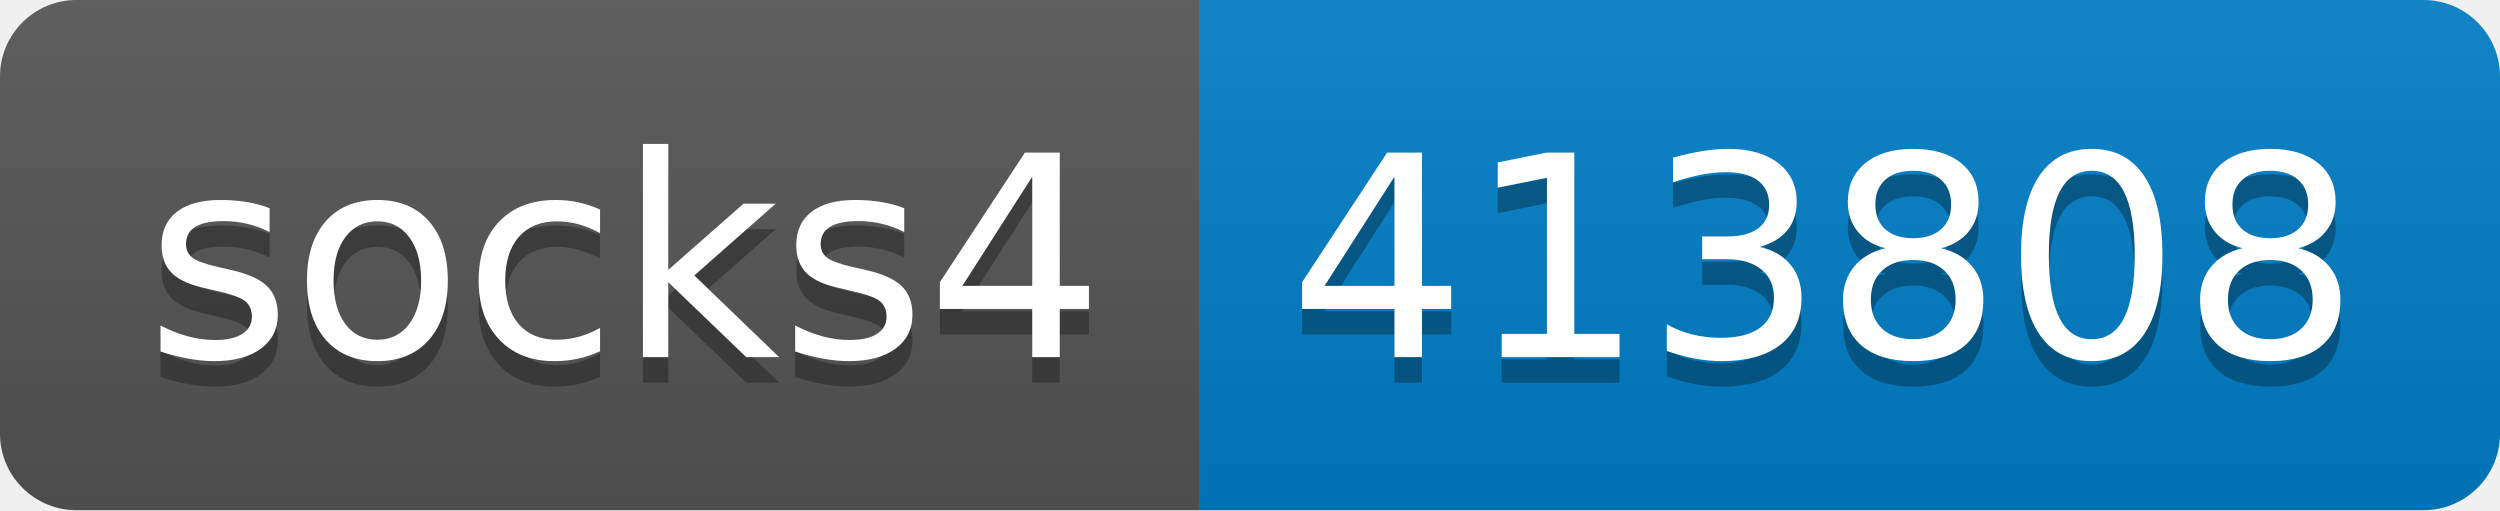
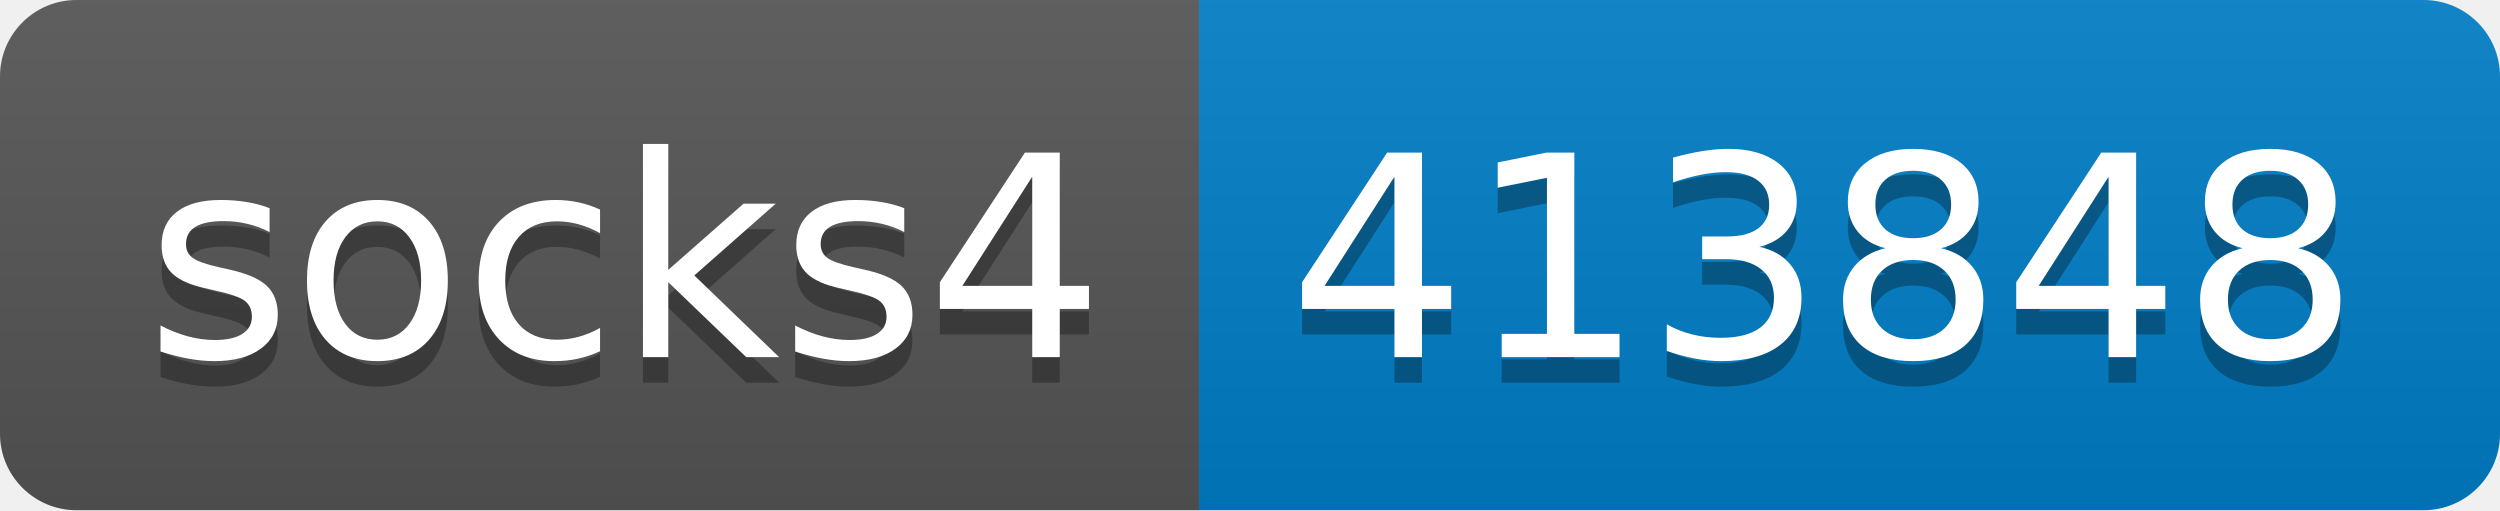
- <svg xmlns="http://www.w3.org/2000/svg" width="98" height="20" role="img" aria-label="socks4: 413808">
+ <svg xmlns="http://www.w3.org/2000/svg" width="98" height="20" role="img" aria-label="socks4: 413848">
  <linearGradient id="s" x2="0" y2="100%">
    <stop offset="0" stop-color="#bbb" stop-opacity=".1" />
    <stop offset="1" stop-opacity=".1" />
  </linearGradient>
  <clipPath id="r">
    <rect width="98" height="20" rx="3" fill="#fff" />
  </clipPath>
  <g clip-path="url(#r)">
    <rect width="47" height="20" fill="#555" />
    <rect x="47" width="51" height="20" fill="#007ec6" />
    <rect width="98" height="20" fill="url(#s)" />
  </g>
  <g fill="#fff" text-anchor="middle" font-family="Verdana,Geneva,DejaVu Sans,sans-serif" text-rendering="geometricPrecision" font-size="110">
    <text aria-hidden="true" x="245" y="150" fill="#010101" fill-opacity=".3" transform="scale(.1)" textLength="370">socks4</text>
    <text x="245" y="140" transform="scale(.1)" fill="#fff" textLength="370">socks4</text>
-     <text aria-hidden="true" x="715" y="150" fill="#010101" fill-opacity=".3" transform="scale(.1)" textLength="410">413808</text>
-     <text x="715" y="140" transform="scale(.1)" fill="#fff" textLength="410">413808</text>
+     <text aria-hidden="true" x="715" y="150" fill="#010101" fill-opacity=".3" transform="scale(.1)" textLength="410">413848</text>
+     <text x="715" y="140" transform="scale(.1)" fill="#fff" textLength="410">413848</text>
  </g>
</svg>
